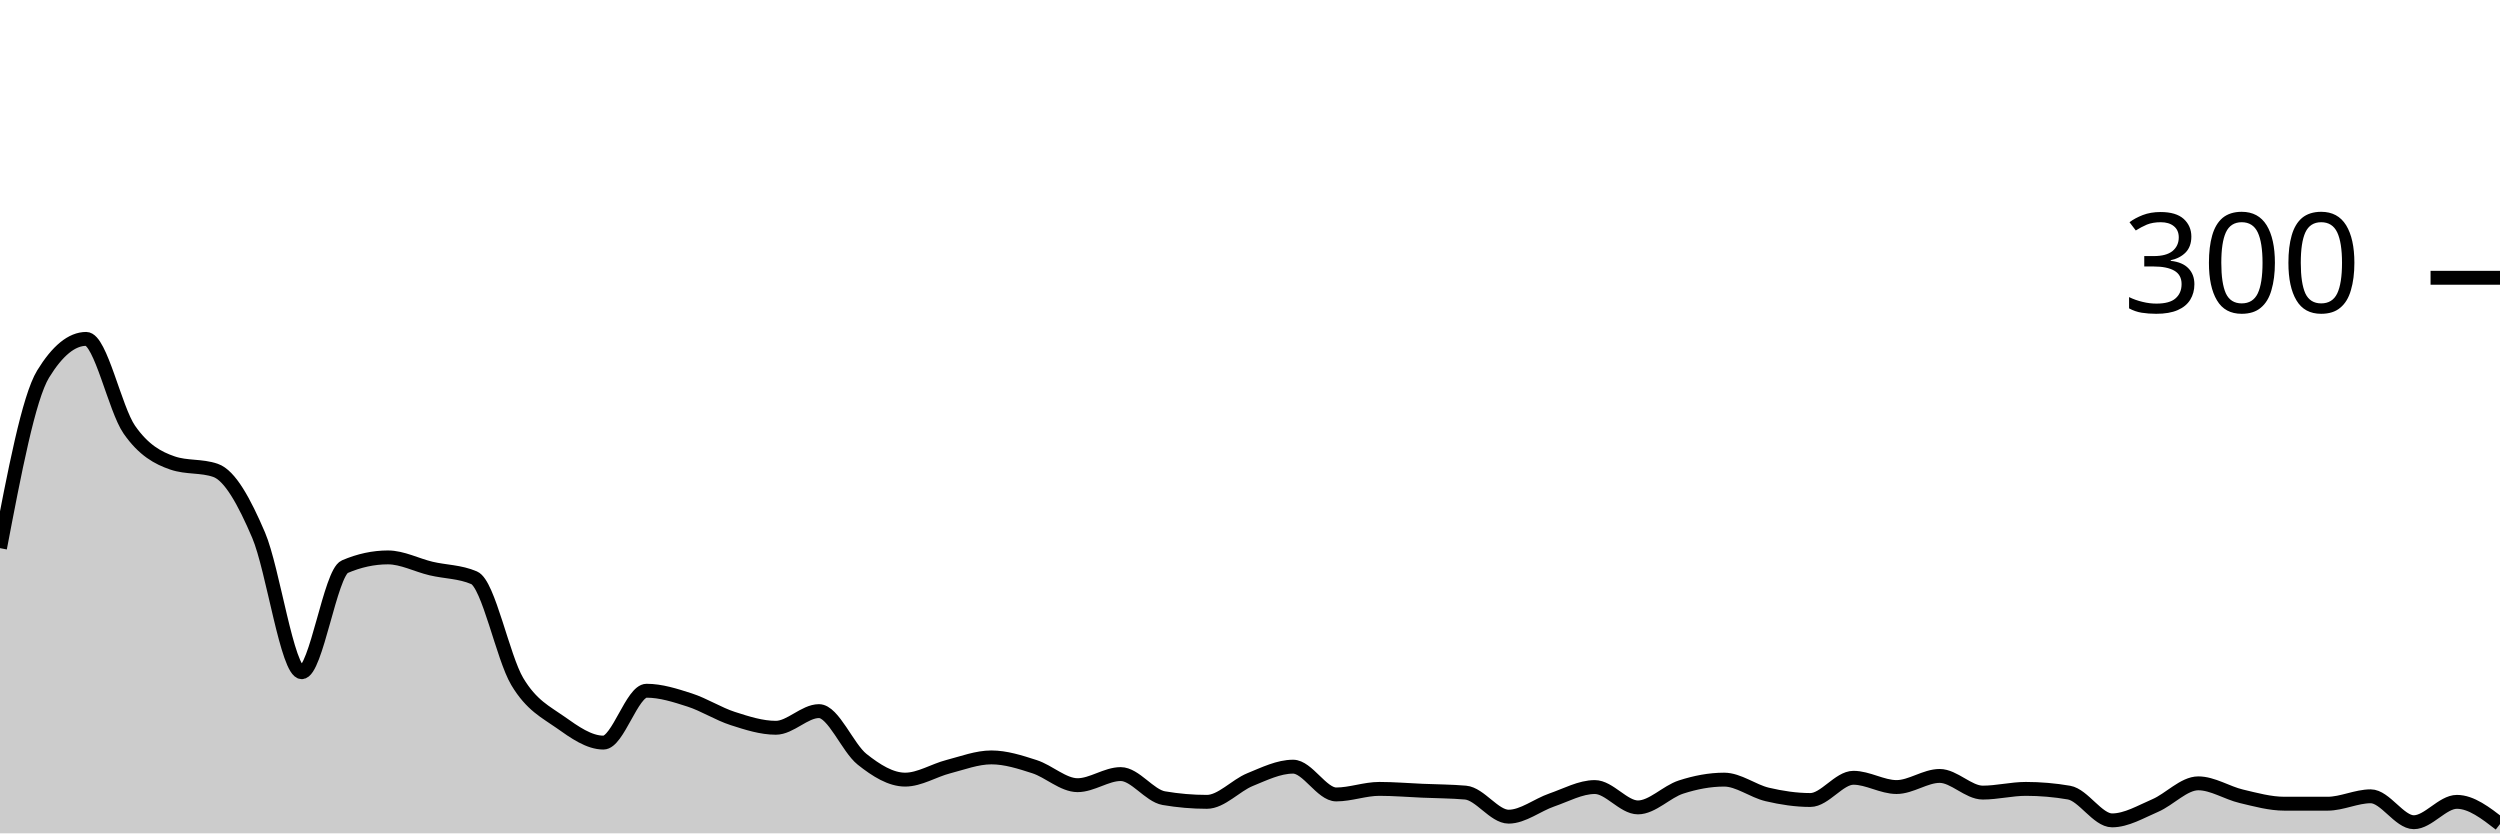
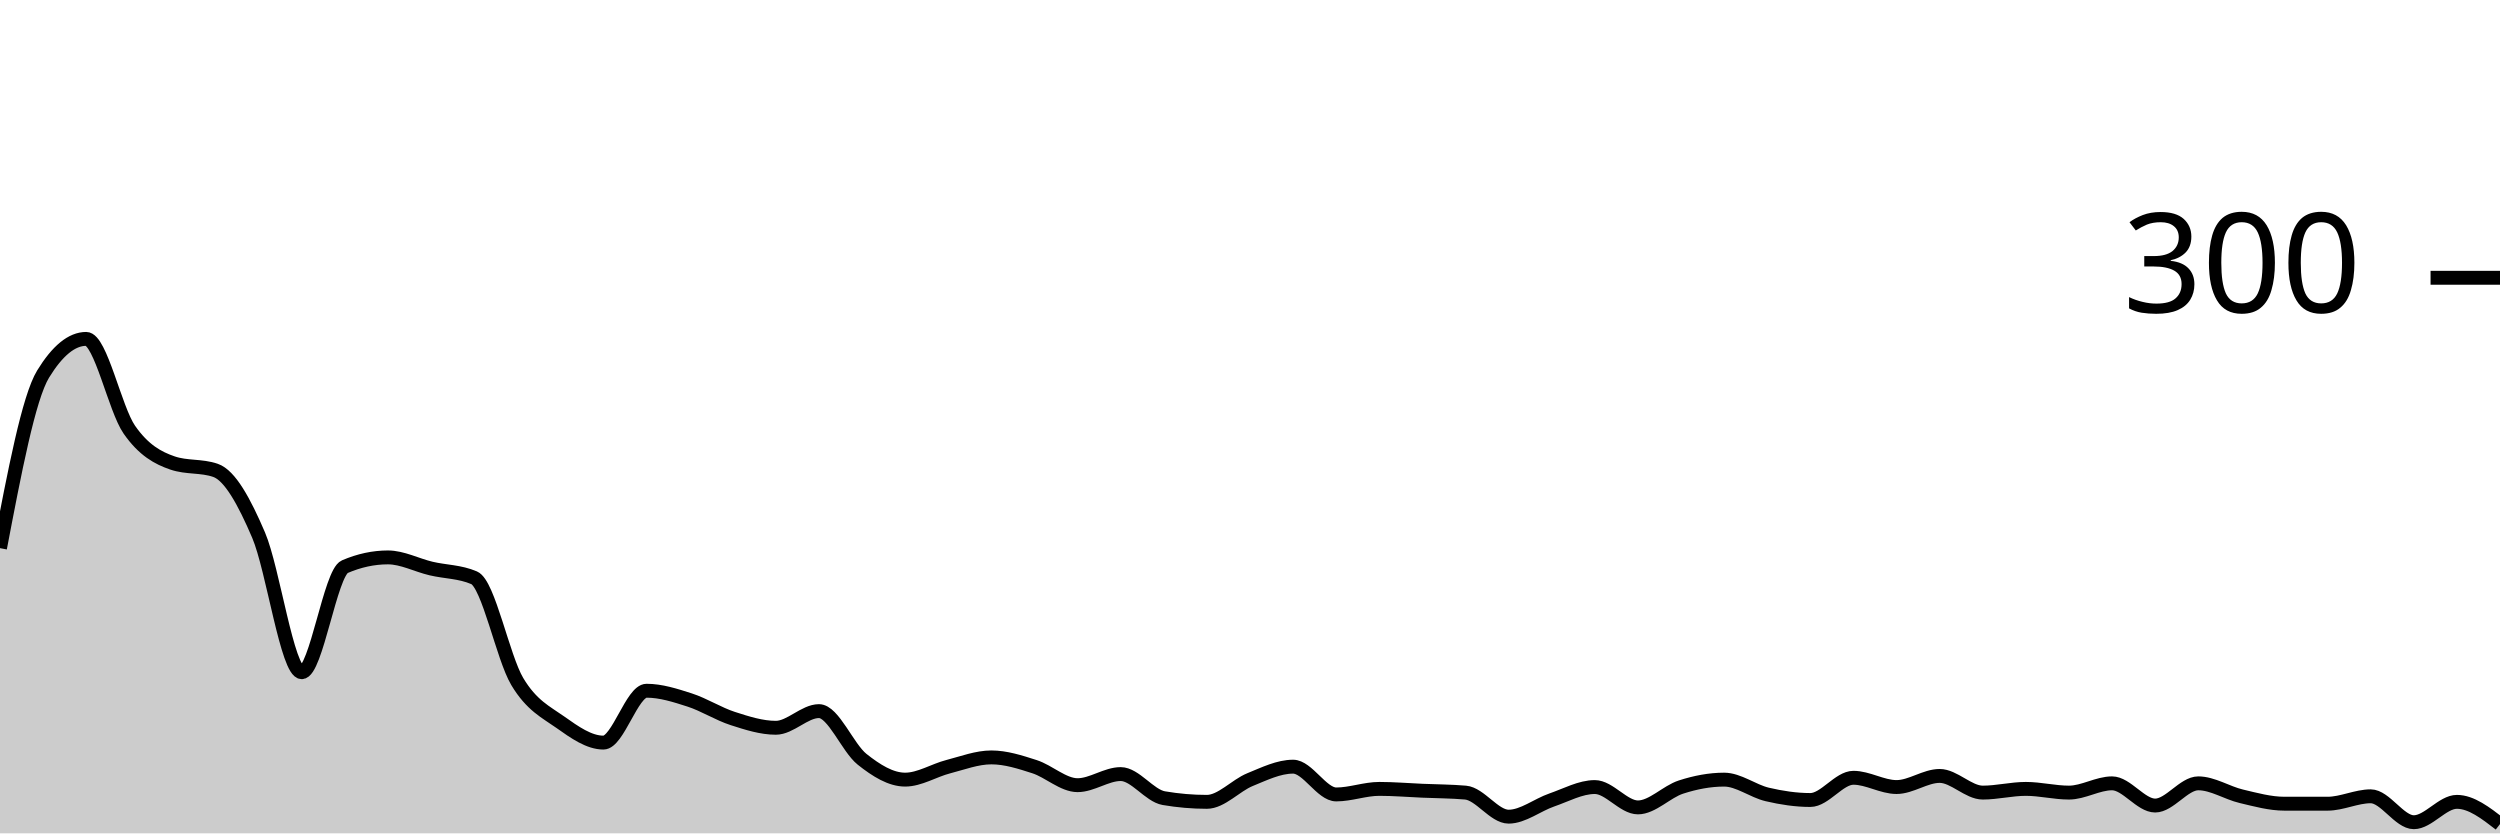
<svg xmlns="http://www.w3.org/2000/svg" viewBox="0 0 180 60">
  <g transform="translate(0,20)">
-     <path class="area" fill="rgba(0, 0, 0, 0.2)" d="M0,19.467C1.034,14.044,2.069,8.622,3.103,6.933C4.138,5.244,5.172,4.4,6.207,4.4C7.241,4.4,8.276,9.444,9.31,10.933C10.345,12.422,11.379,12.978,12.414,13.333C13.448,13.689,14.483,13.511,15.517,13.867C16.552,14.222,17.586,16.111,18.621,18.533C19.655,20.956,20.69,28.4,21.724,28.4C22.759,28.4,23.793,21.244,24.828,20.8C25.862,20.356,26.897,20.133,27.931,20.133C28.966,20.133,30,20.689,31.034,20.933C32.069,21.178,33.103,21.156,34.138,21.6C35.172,22.044,36.207,27.333,37.241,29.067C38.276,30.8,39.31,31.267,40.345,32C41.379,32.733,42.414,33.467,43.448,33.467C44.483,33.467,45.517,29.733,46.552,29.733C47.586,29.733,48.621,30.067,49.655,30.4C50.69,30.733,51.724,31.4,52.759,31.733C53.793,32.067,54.828,32.4,55.862,32.4C56.897,32.4,57.931,31.2,58.966,31.2C60,31.2,61.034,33.844,62.069,34.667C63.103,35.489,64.138,36.133,65.172,36.133C66.207,36.133,67.241,35.467,68.276,35.2C69.31,34.933,70.345,34.533,71.379,34.533C72.414,34.533,73.448,34.867,74.483,35.2C75.517,35.533,76.552,36.533,77.586,36.533C78.621,36.533,79.655,35.733,80.69,35.733C81.724,35.733,82.759,37.289,83.793,37.467C84.828,37.644,85.862,37.733,86.897,37.733C87.931,37.733,88.966,36.556,90,36.133C91.034,35.711,92.069,35.2,93.103,35.2C94.138,35.2,95.172,37.2,96.207,37.2C97.241,37.2,98.276,36.8,99.31,36.8C100.345,36.8,101.379,36.889,102.414,36.933C103.448,36.978,104.483,36.978,105.517,37.067C106.552,37.156,107.586,38.8,108.621,38.8C109.655,38.8,110.69,37.956,111.724,37.6C112.759,37.244,113.793,36.667,114.828,36.667C115.862,36.667,116.897,38.133,117.931,38.133C118.966,38.133,120,37,121.034,36.667C122.069,36.333,123.103,36.133,124.138,36.133C125.172,36.133,126.207,36.956,127.241,37.2C128.276,37.444,129.31,37.6,130.345,37.6C131.379,37.6,132.414,36,133.448,36C134.483,36,135.517,36.667,136.552,36.667C137.586,36.667,138.621,35.867,139.655,35.867C140.69,35.867,141.724,37.067,142.759,37.067C143.793,37.067,144.828,36.8,145.862,36.8C146.897,36.8,147.931,36.889,148.966,37.067C150,37.244,151.034,39.067,152.069,39.067C153.103,39.067,154.138,38.444,155.172,38C156.207,37.556,157.241,36.4,158.276,36.4C159.31,36.4,160.345,37.089,161.379,37.333C162.414,37.578,163.448,37.867,164.483,37.867C165.517,37.867,166.552,37.867,167.586,37.867C168.621,37.867,169.655,37.333,170.69,37.333C171.724,37.333,172.759,39.2,173.793,39.2C174.828,39.2,175.862,37.733,176.897,37.733C177.931,37.733,178.966,38.533,180,39.333L180,40C178.966,40,177.931,40,176.897,40C175.862,40,174.828,40,173.793,40C172.759,40,171.724,40,170.69,40C169.655,40,168.621,40,167.586,40C166.552,40,165.517,40,164.483,40C163.448,40,162.414,40,161.379,40C160.345,40,159.31,40,158.276,40C157.241,40,156.207,40,155.172,40C154.138,40,153.103,40,152.069,40C151.034,40,150,40,148.966,40C147.931,40,146.897,40,145.862,40C144.828,40,143.793,40,142.759,40C141.724,40,140.69,40,139.655,40C138.621,40,137.586,40,136.552,40C135.517,40,134.483,40,133.448,40C132.414,40,131.379,40,130.345,40C129.31,40,128.276,40,127.241,40C126.207,40,125.172,40,124.138,40C123.103,40,122.069,40,121.034,40C120,40,118.966,40,117.931,40C116.897,40,115.862,40,114.828,40C113.793,40,112.759,40,111.724,40C110.69,40,109.655,40,108.621,40C107.586,40,106.552,40,105.517,40C104.483,40,103.448,40,102.414,40C101.379,40,100.345,40,99.31,40C98.276,40,97.241,40,96.207,40C95.172,40,94.138,40,93.103,40C92.069,40,91.034,40,90,40C88.966,40,87.931,40,86.897,40C85.862,40,84.828,40,83.793,40C82.759,40,81.724,40,80.69,40C79.655,40,78.621,40,77.586,40C76.552,40,75.517,40,74.483,40C73.448,40,72.414,40,71.379,40C70.345,40,69.31,40,68.276,40C67.241,40,66.207,40,65.172,40C64.138,40,63.103,40,62.069,40C61.034,40,60,40,58.966,40C57.931,40,56.897,40,55.862,40C54.828,40,53.793,40,52.759,40C51.724,40,50.69,40,49.655,40C48.621,40,47.586,40,46.552,40C45.517,40,44.483,40,43.448,40C42.414,40,41.379,40,40.345,40C39.31,40,38.276,40,37.241,40C36.207,40,35.172,40,34.138,40C33.103,40,32.069,40,31.034,40C30,40,28.966,40,27.931,40C26.897,40,25.862,40,24.828,40C23.793,40,22.759,40,21.724,40C20.69,40,19.655,40,18.621,40C17.586,40,16.552,40,15.517,40C14.483,40,13.448,40,12.414,40C11.379,40,10.345,40,9.31,40C8.276,40,7.241,40,6.207,40C5.172,40,4.138,40,3.103,40C2.069,40,1.034,40,0,40Z" />
-     <path class="line" stroke="black" fill="none" d="M0,19.467C1.034,14.044,2.069,8.622,3.103,6.933C4.138,5.244,5.172,4.4,6.207,4.4C7.241,4.4,8.276,9.444,9.31,10.933C10.345,12.422,11.379,12.978,12.414,13.333C13.448,13.689,14.483,13.511,15.517,13.867C16.552,14.222,17.586,16.111,18.621,18.533C19.655,20.956,20.69,28.4,21.724,28.4C22.759,28.4,23.793,21.244,24.828,20.8C25.862,20.356,26.897,20.133,27.931,20.133C28.966,20.133,30,20.689,31.034,20.933C32.069,21.178,33.103,21.156,34.138,21.6C35.172,22.044,36.207,27.333,37.241,29.067C38.276,30.8,39.31,31.267,40.345,32C41.379,32.733,42.414,33.467,43.448,33.467C44.483,33.467,45.517,29.733,46.552,29.733C47.586,29.733,48.621,30.067,49.655,30.4C50.69,30.733,51.724,31.4,52.759,31.733C53.793,32.067,54.828,32.4,55.862,32.4C56.897,32.4,57.931,31.2,58.966,31.2C60,31.2,61.034,33.844,62.069,34.667C63.103,35.489,64.138,36.133,65.172,36.133C66.207,36.133,67.241,35.467,68.276,35.2C69.31,34.933,70.345,34.533,71.379,34.533C72.414,34.533,73.448,34.867,74.483,35.2C75.517,35.533,76.552,36.533,77.586,36.533C78.621,36.533,79.655,35.733,80.69,35.733C81.724,35.733,82.759,37.289,83.793,37.467C84.828,37.644,85.862,37.733,86.897,37.733C87.931,37.733,88.966,36.556,90,36.133C91.034,35.711,92.069,35.2,93.103,35.2C94.138,35.2,95.172,37.2,96.207,37.2C97.241,37.2,98.276,36.8,99.31,36.8C100.345,36.8,101.379,36.889,102.414,36.933C103.448,36.978,104.483,36.978,105.517,37.067C106.552,37.156,107.586,38.8,108.621,38.8C109.655,38.8,110.69,37.956,111.724,37.6C112.759,37.244,113.793,36.667,114.828,36.667C115.862,36.667,116.897,38.133,117.931,38.133C118.966,38.133,120,37,121.034,36.667C122.069,36.333,123.103,36.133,124.138,36.133C125.172,36.133,126.207,36.956,127.241,37.2C128.276,37.444,129.31,37.6,130.345,37.6C131.379,37.6,132.414,36,133.448,36C134.483,36,135.517,36.667,136.552,36.667C137.586,36.667,138.621,35.867,139.655,35.867C140.69,35.867,141.724,37.067,142.759,37.067C143.793,37.067,144.828,36.8,145.862,36.8C146.897,36.8,147.931,36.889,148.966,37.067C150,37.244,151.034,39.067,152.069,39.067C153.103,39.067,154.138,38.444,155.172,38C156.207,37.556,157.241,36.4,158.276,36.4C159.31,36.4,160.345,37.089,161.379,37.333C162.414,37.578,163.448,37.867,164.483,37.867C165.517,37.867,166.552,37.867,167.586,37.867C168.621,37.867,169.655,37.333,170.69,37.333C171.724,37.333,172.759,39.2,173.793,39.2C174.828,39.2,175.862,37.733,176.897,37.733C177.931,37.733,178.966,38.533,180,39.333" />
+     <path class="area" fill="rgba(0, 0, 0, 0.2)" d="M0,19.467C1.034,14.044,2.069,8.622,3.103,6.933C4.138,5.244,5.172,4.4,6.207,4.4C7.241,4.4,8.276,9.444,9.31,10.933C10.345,12.422,11.379,12.978,12.414,13.333C13.448,13.689,14.483,13.511,15.517,13.867C16.552,14.222,17.586,16.111,18.621,18.533C19.655,20.956,20.69,28.4,21.724,28.4C22.759,28.4,23.793,21.244,24.828,20.8C25.862,20.356,26.897,20.133,27.931,20.133C28.966,20.133,30,20.689,31.034,20.933C32.069,21.178,33.103,21.156,34.138,21.6C35.172,22.044,36.207,27.333,37.241,29.067C38.276,30.8,39.31,31.267,40.345,32C41.379,32.733,42.414,33.467,43.448,33.467C44.483,33.467,45.517,29.733,46.552,29.733C47.586,29.733,48.621,30.067,49.655,30.4C50.69,30.733,51.724,31.4,52.759,31.733C53.793,32.067,54.828,32.4,55.862,32.4C56.897,32.4,57.931,31.2,58.966,31.2C60,31.2,61.034,33.844,62.069,34.667C63.103,35.489,64.138,36.133,65.172,36.133C66.207,36.133,67.241,35.467,68.276,35.2C69.31,34.933,70.345,34.533,71.379,34.533C72.414,34.533,73.448,34.867,74.483,35.2C75.517,35.533,76.552,36.533,77.586,36.533C78.621,36.533,79.655,35.733,80.69,35.733C81.724,35.733,82.759,37.289,83.793,37.467C84.828,37.644,85.862,37.733,86.897,37.733C87.931,37.733,88.966,36.556,90,36.133C91.034,35.711,92.069,35.2,93.103,35.2C94.138,35.2,95.172,37.2,96.207,37.2C97.241,37.2,98.276,36.8,99.31,36.8C100.345,36.8,101.379,36.889,102.414,36.933C103.448,36.978,104.483,36.978,105.517,37.067C106.552,37.156,107.586,38.8,108.621,38.8C109.655,38.8,110.69,37.956,111.724,37.6C112.759,37.244,113.793,36.667,114.828,36.667C115.862,36.667,116.897,38.133,117.931,38.133C118.966,38.133,120,37,121.034,36.667C122.069,36.333,123.103,36.133,124.138,36.133C125.172,36.133,126.207,36.956,127.241,37.2C128.276,37.444,129.31,37.6,130.345,37.6C131.379,37.6,132.414,36,133.448,36C134.483,36,135.517,36.667,136.552,36.667C137.586,36.667,138.621,35.867,139.655,35.867C140.69,35.867,141.724,37.067,142.759,37.067C143.793,37.067,144.828,36.8,145.862,36.8C146.897,36.8,147.931,37.067,148.966,37.067C150,37.067,151.034,36.4,152.069,36.4C153.103,36.4,154.138,38,155.172,38C156.207,38,157.241,36.4,158.276,36.4C159.31,36.4,160.345,37.089,161.379,37.333C162.414,37.578,163.448,37.867,164.483,37.867C165.517,37.867,166.552,37.867,167.586,37.867C168.621,37.867,169.655,37.333,170.69,37.333C171.724,37.333,172.759,39.2,173.793,39.2C174.828,39.2,175.862,37.733,176.897,37.733C177.931,37.733,178.966,38.533,180,39.333L180,40C178.966,40,177.931,40,176.897,40C175.862,40,174.828,40,173.793,40C172.759,40,171.724,40,170.69,40C169.655,40,168.621,40,167.586,40C166.552,40,165.517,40,164.483,40C163.448,40,162.414,40,161.379,40C160.345,40,159.31,40,158.276,40C157.241,40,156.207,40,155.172,40C154.138,40,153.103,40,152.069,40C151.034,40,150,40,148.966,40C147.931,40,146.897,40,145.862,40C144.828,40,143.793,40,142.759,40C141.724,40,140.69,40,139.655,40C138.621,40,137.586,40,136.552,40C135.517,40,134.483,40,133.448,40C132.414,40,131.379,40,130.345,40C129.31,40,128.276,40,127.241,40C126.207,40,125.172,40,124.138,40C123.103,40,122.069,40,121.034,40C120,40,118.966,40,117.931,40C116.897,40,115.862,40,114.828,40C113.793,40,112.759,40,111.724,40C110.69,40,109.655,40,108.621,40C107.586,40,106.552,40,105.517,40C104.483,40,103.448,40,102.414,40C101.379,40,100.345,40,99.31,40C98.276,40,97.241,40,96.207,40C95.172,40,94.138,40,93.103,40C92.069,40,91.034,40,90,40C88.966,40,87.931,40,86.897,40C85.862,40,84.828,40,83.793,40C82.759,40,81.724,40,80.69,40C79.655,40,78.621,40,77.586,40C76.552,40,75.517,40,74.483,40C73.448,40,72.414,40,71.379,40C70.345,40,69.31,40,68.276,40C67.241,40,66.207,40,65.172,40C64.138,40,63.103,40,62.069,40C61.034,40,60,40,58.966,40C57.931,40,56.897,40,55.862,40C54.828,40,53.793,40,52.759,40C51.724,40,50.69,40,49.655,40C48.621,40,47.586,40,46.552,40C45.517,40,44.483,40,43.448,40C42.414,40,41.379,40,40.345,40C39.31,40,38.276,40,37.241,40C36.207,40,35.172,40,34.138,40C33.103,40,32.069,40,31.034,40C30,40,28.966,40,27.931,40C26.897,40,25.862,40,24.828,40C23.793,40,22.759,40,21.724,40C20.69,40,19.655,40,18.621,40C17.586,40,16.552,40,15.517,40C14.483,40,13.448,40,12.414,40C11.379,40,10.345,40,9.31,40C8.276,40,7.241,40,6.207,40C5.172,40,4.138,40,3.103,40C2.069,40,1.034,40,0,40Z" />
+     <path class="line" stroke="black" fill="none" d="M0,19.467C1.034,14.044,2.069,8.622,3.103,6.933C4.138,5.244,5.172,4.4,6.207,4.4C7.241,4.4,8.276,9.444,9.31,10.933C10.345,12.422,11.379,12.978,12.414,13.333C13.448,13.689,14.483,13.511,15.517,13.867C16.552,14.222,17.586,16.111,18.621,18.533C19.655,20.956,20.69,28.4,21.724,28.4C22.759,28.4,23.793,21.244,24.828,20.8C25.862,20.356,26.897,20.133,27.931,20.133C28.966,20.133,30,20.689,31.034,20.933C32.069,21.178,33.103,21.156,34.138,21.6C35.172,22.044,36.207,27.333,37.241,29.067C38.276,30.8,39.31,31.267,40.345,32C41.379,32.733,42.414,33.467,43.448,33.467C44.483,33.467,45.517,29.733,46.552,29.733C47.586,29.733,48.621,30.067,49.655,30.4C50.69,30.733,51.724,31.4,52.759,31.733C53.793,32.067,54.828,32.4,55.862,32.4C56.897,32.4,57.931,31.2,58.966,31.2C60,31.2,61.034,33.844,62.069,34.667C63.103,35.489,64.138,36.133,65.172,36.133C66.207,36.133,67.241,35.467,68.276,35.2C69.31,34.933,70.345,34.533,71.379,34.533C72.414,34.533,73.448,34.867,74.483,35.2C75.517,35.533,76.552,36.533,77.586,36.533C78.621,36.533,79.655,35.733,80.69,35.733C81.724,35.733,82.759,37.289,83.793,37.467C84.828,37.644,85.862,37.733,86.897,37.733C87.931,37.733,88.966,36.556,90,36.133C91.034,35.711,92.069,35.2,93.103,35.2C94.138,35.2,95.172,37.2,96.207,37.2C97.241,37.2,98.276,36.8,99.31,36.8C100.345,36.8,101.379,36.889,102.414,36.933C103.448,36.978,104.483,36.978,105.517,37.067C106.552,37.156,107.586,38.8,108.621,38.8C109.655,38.8,110.69,37.956,111.724,37.6C112.759,37.244,113.793,36.667,114.828,36.667C115.862,36.667,116.897,38.133,117.931,38.133C118.966,38.133,120,37,121.034,36.667C122.069,36.333,123.103,36.133,124.138,36.133C125.172,36.133,126.207,36.956,127.241,37.2C128.276,37.444,129.31,37.6,130.345,37.6C131.379,37.6,132.414,36,133.448,36C134.483,36,135.517,36.667,136.552,36.667C137.586,36.667,138.621,35.867,139.655,35.867C140.69,35.867,141.724,37.067,142.759,37.067C143.793,37.067,144.828,36.8,145.862,36.8C146.897,36.8,147.931,37.067,148.966,37.067C150,37.067,151.034,36.4,152.069,36.4C153.103,36.4,154.138,38,155.172,38C156.207,38,157.241,36.4,158.276,36.4C159.31,36.4,160.345,37.089,161.379,37.333C162.414,37.578,163.448,37.867,164.483,37.867C165.517,37.867,166.552,37.867,167.586,37.867C168.621,37.867,169.655,37.333,170.69,37.333C171.724,37.333,172.759,39.2,173.793,39.2C174.828,39.2,175.862,37.733,176.897,37.733C177.931,37.733,178.966,38.533,180,39.333" />
    <path class="axis-ceiling" stroke-width="1" stroke="black" fill="none" d="M175,0L180,0" />
    <text class="axis-ceiling-label" font-family="sans-serif" text-anchor="end" font-size="10px" x="170" y="2.5">300</text>
  </g>
</svg>
